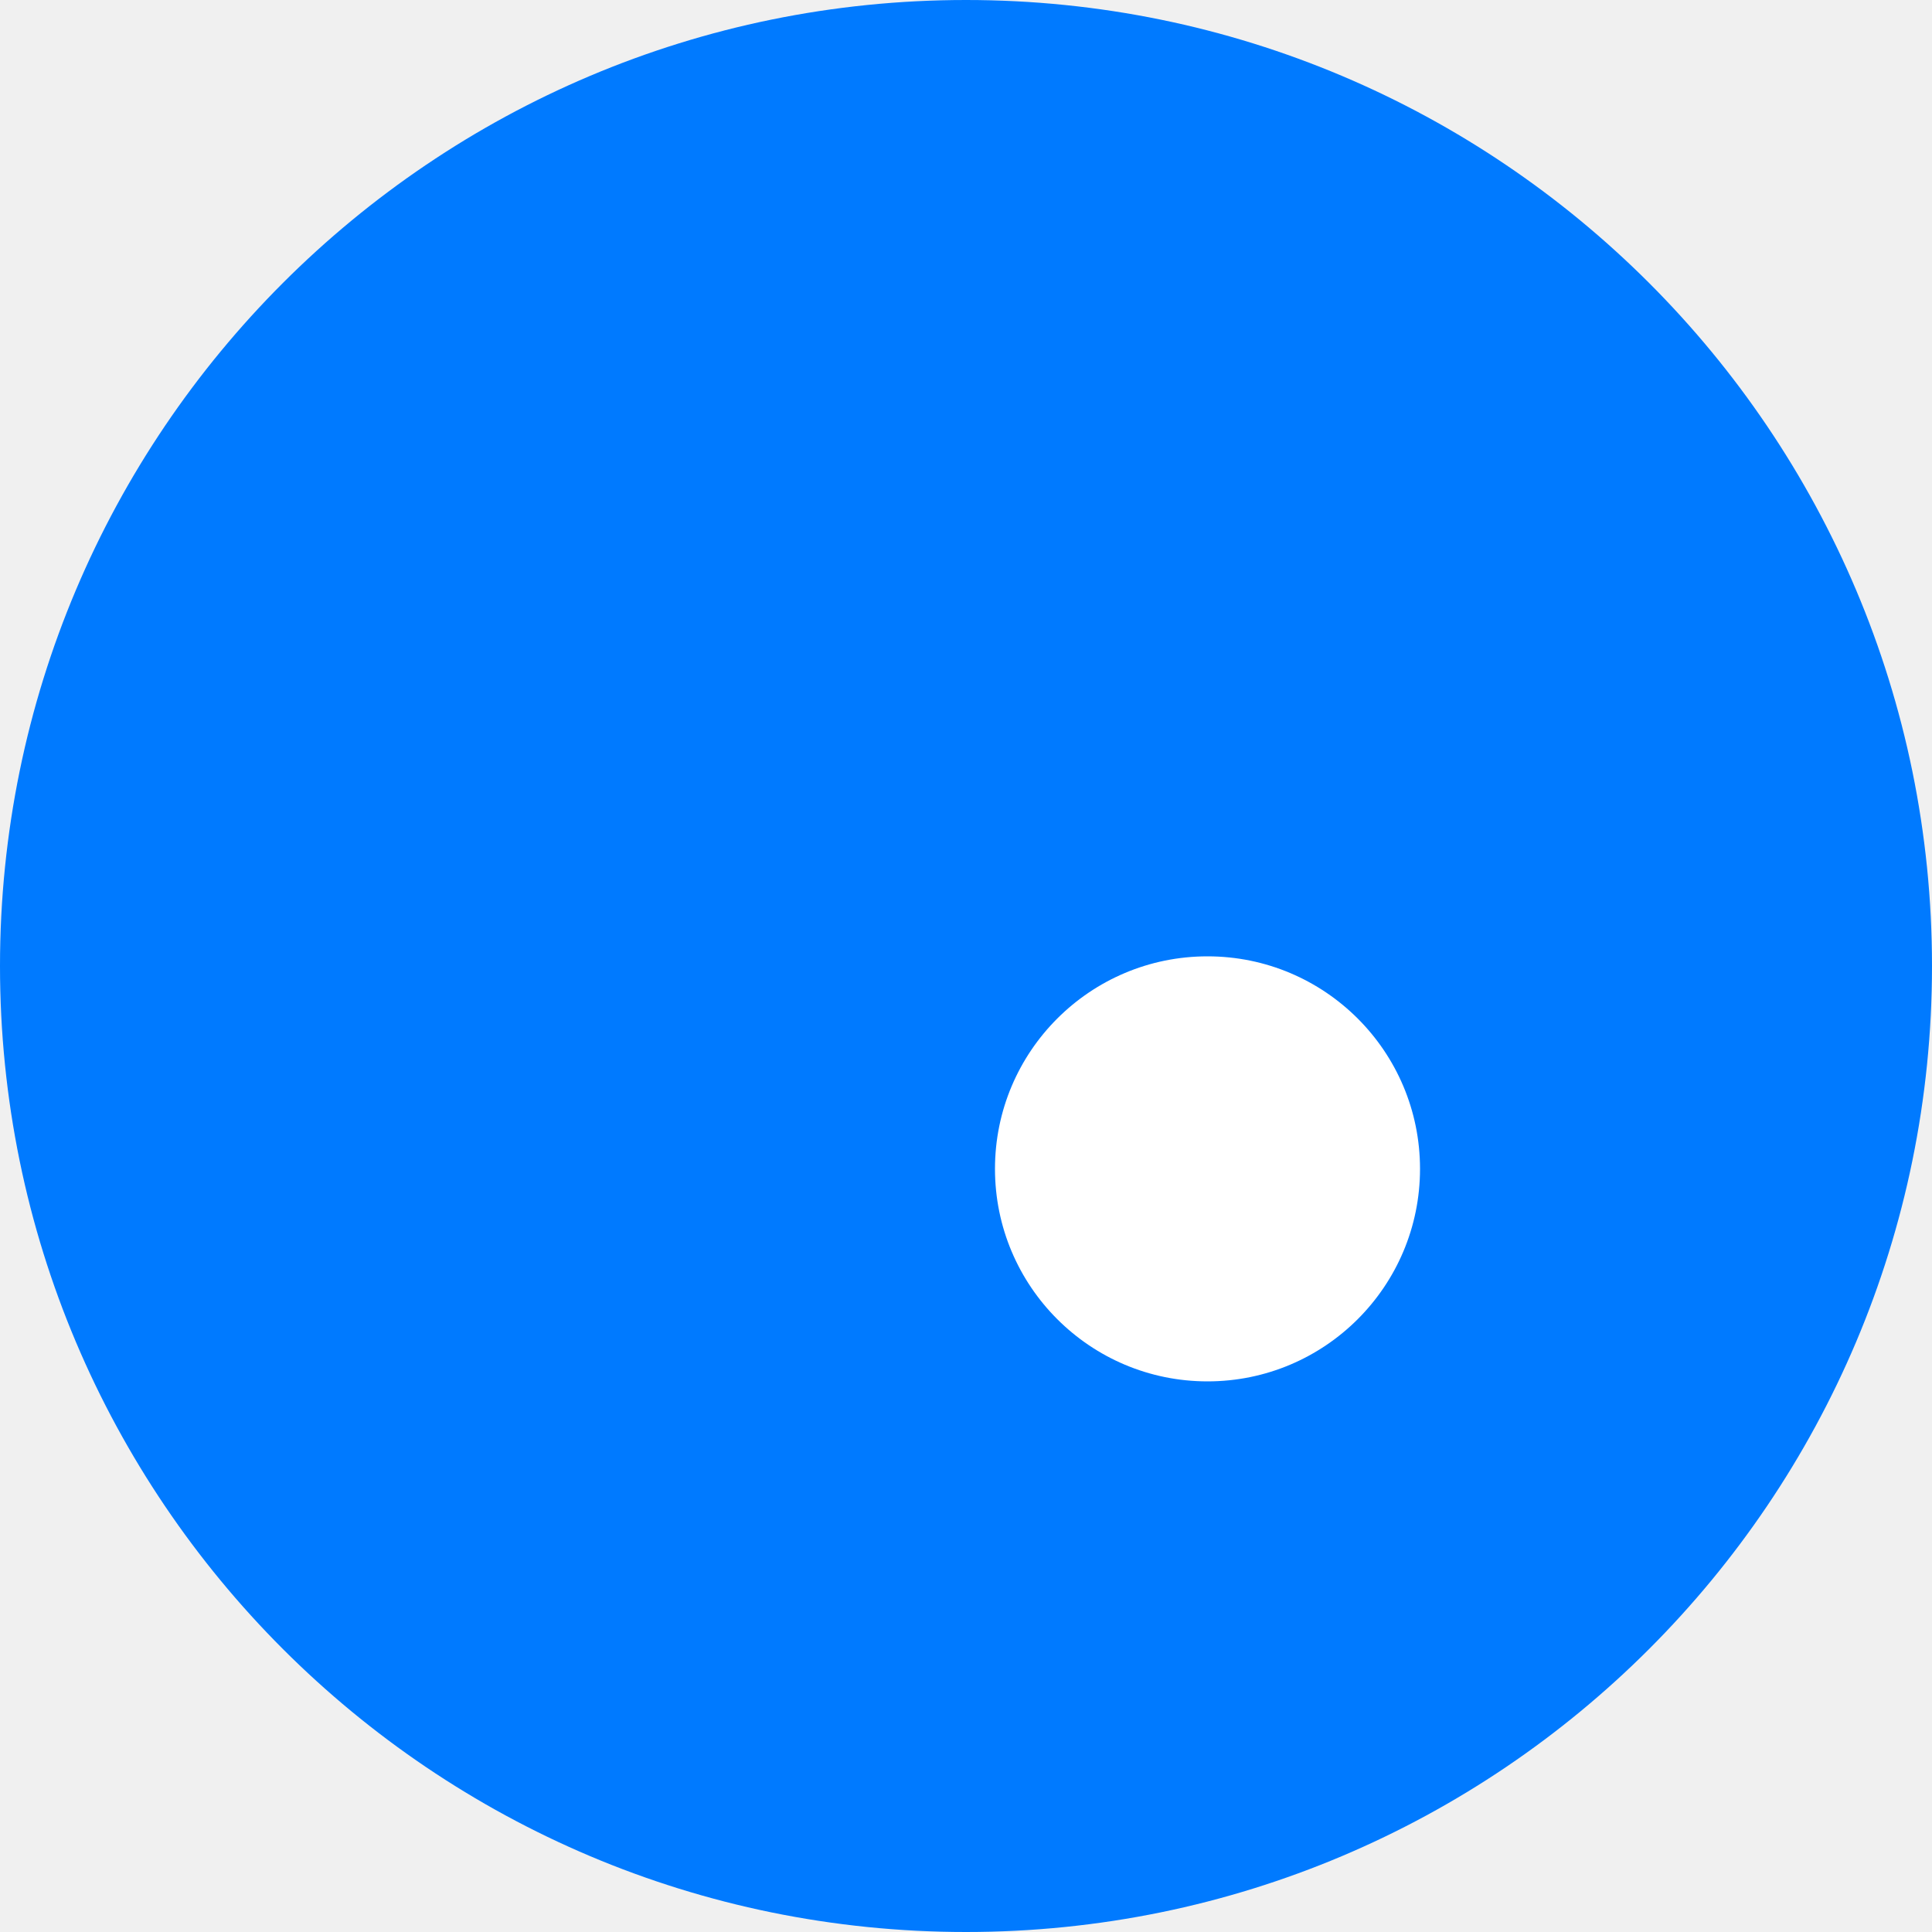
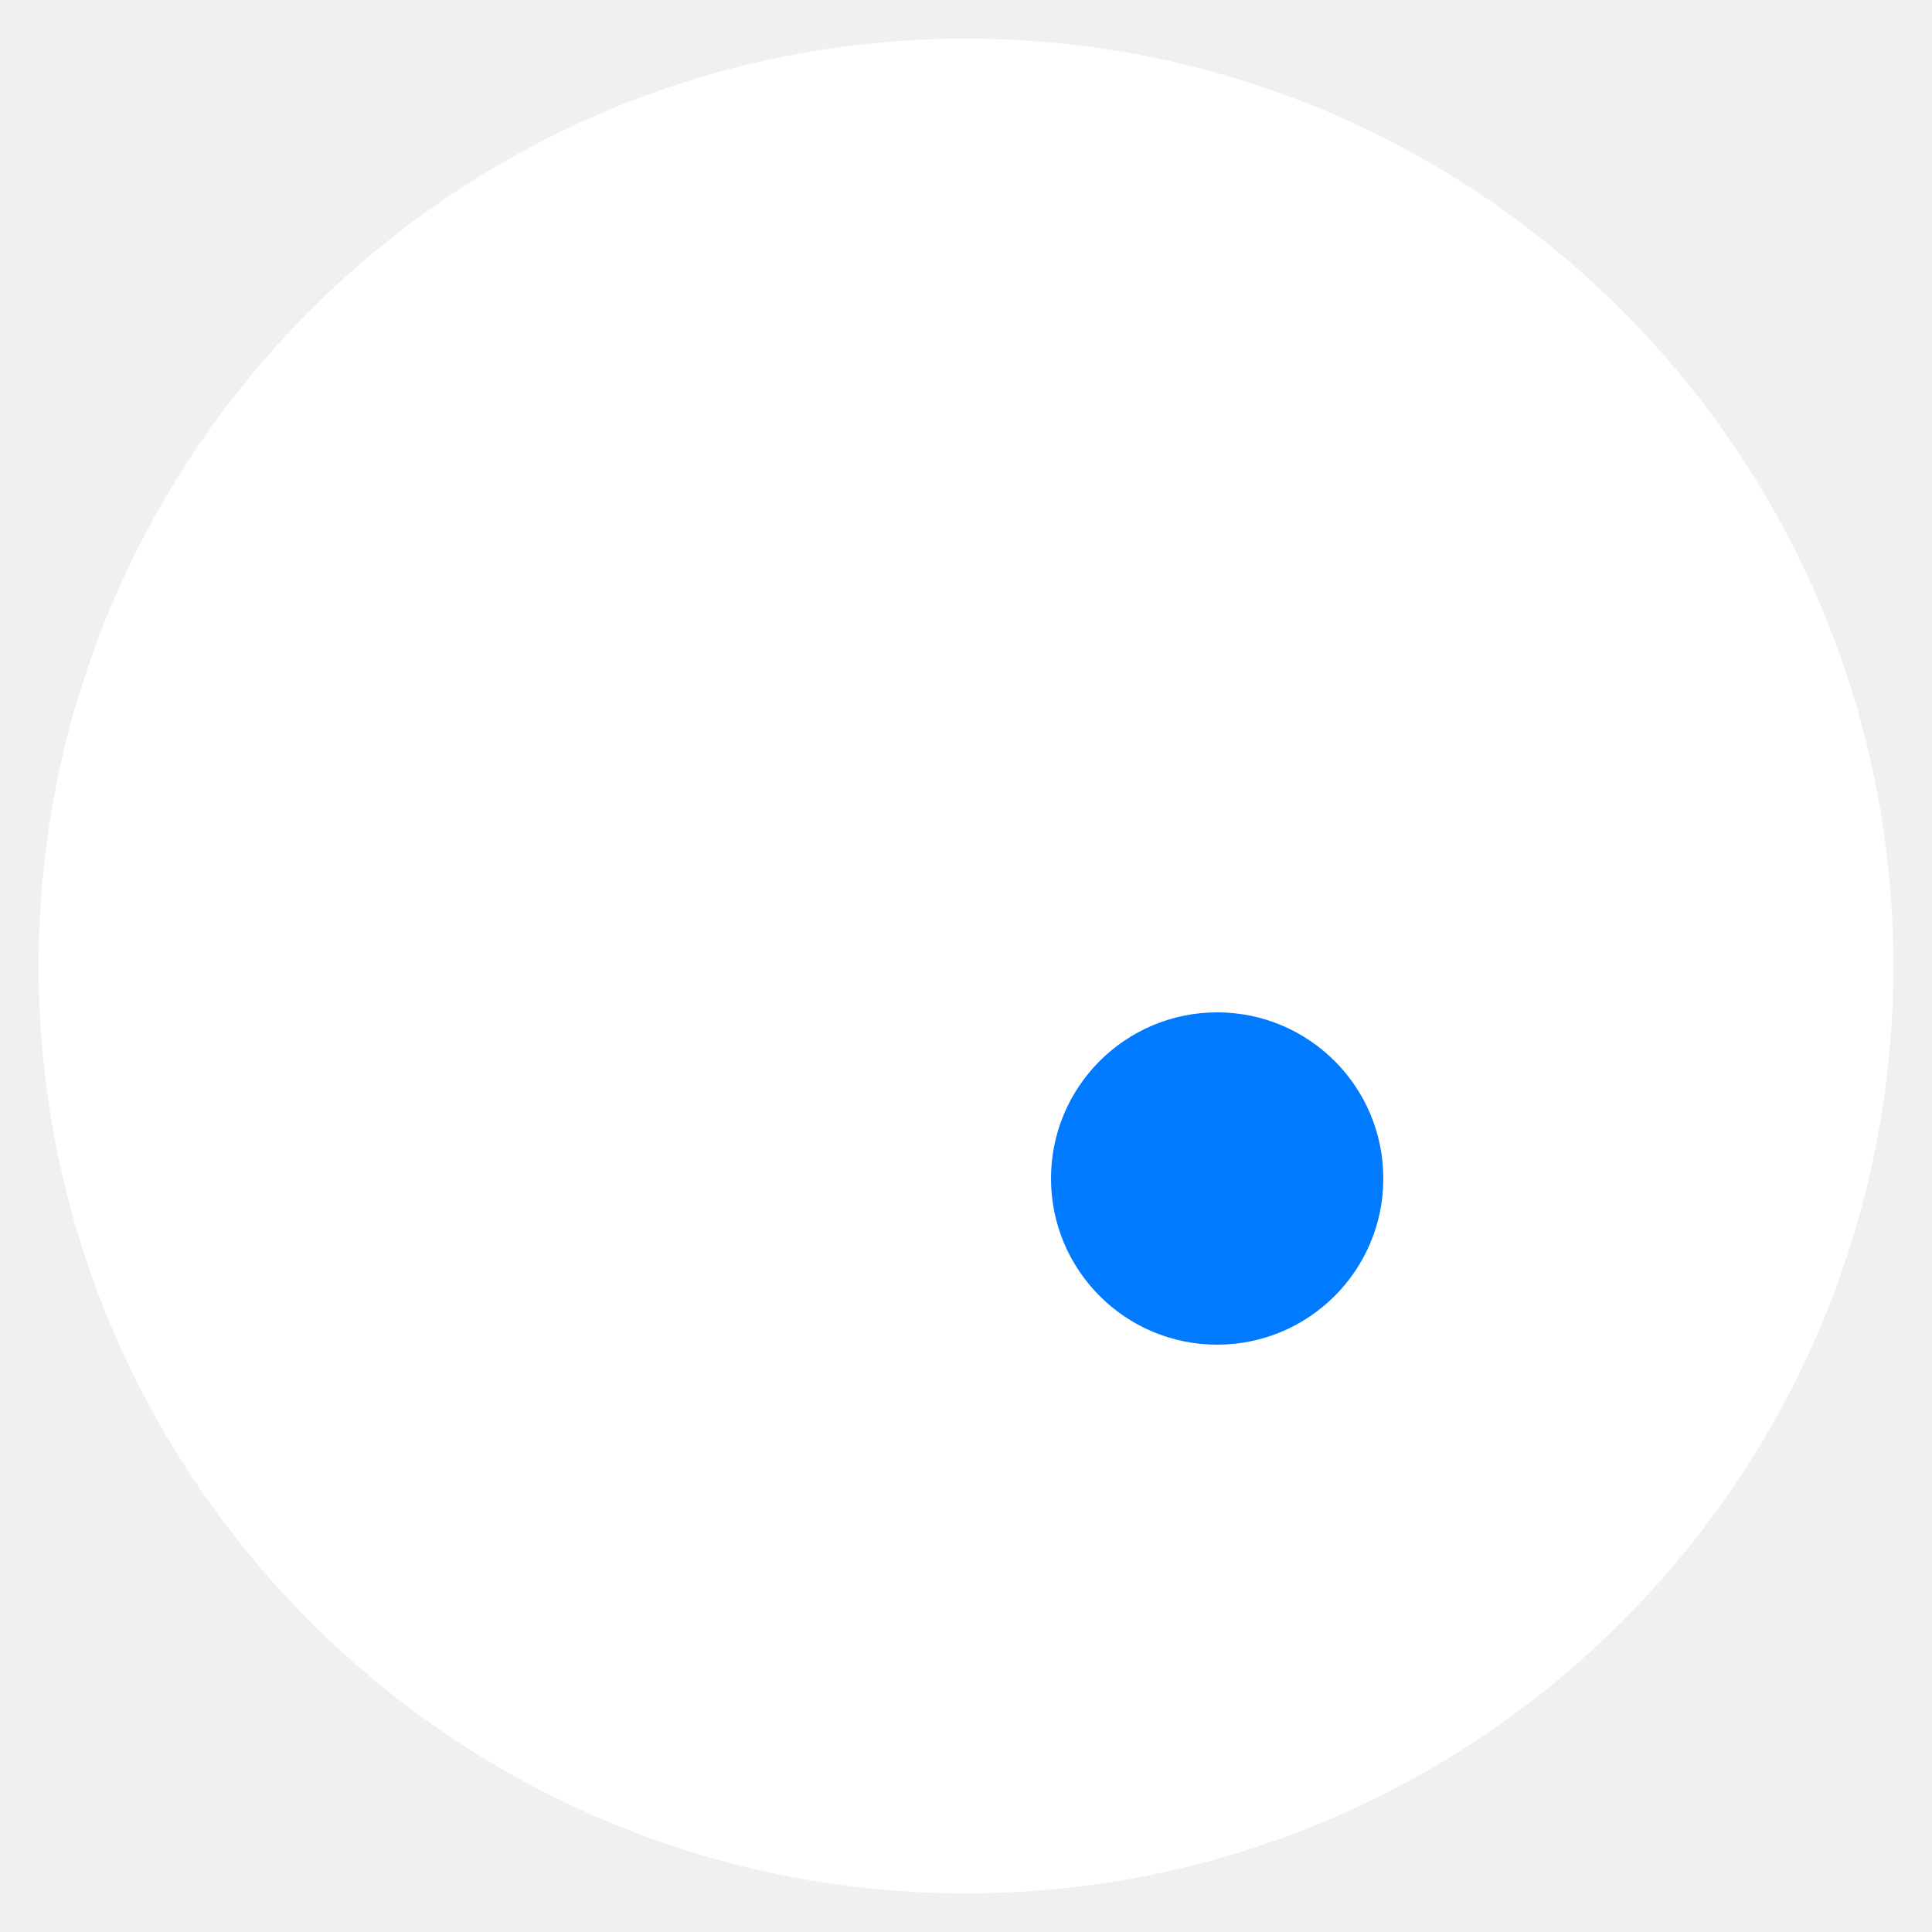
<svg xmlns="http://www.w3.org/2000/svg" viewBox="0 0 100 100" width="100" height="100">
-   <circle cx="50" cy="50" r="50" fill="#007AFF" />
-   <circle cx="62.5" cy="60.5" r="11" fill="#FFFFFF" />
+   <circle cx="50" cy="50" r="48" fill="#FFFFFF" />
+   <circle cx="63" cy="61" r="8.6" fill="#007AFF" />
</svg>
